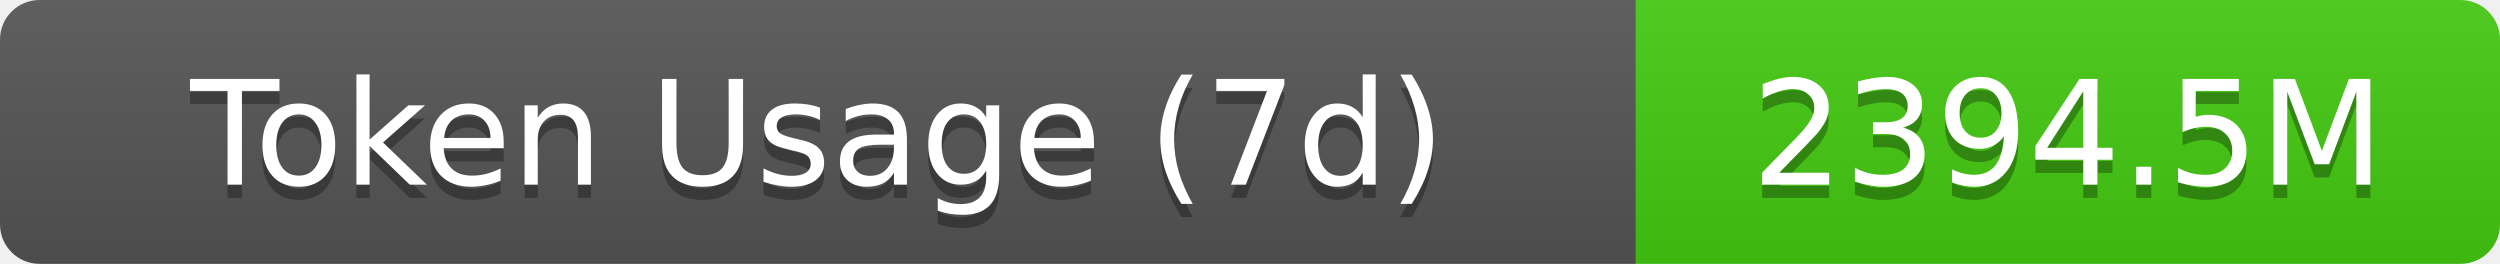
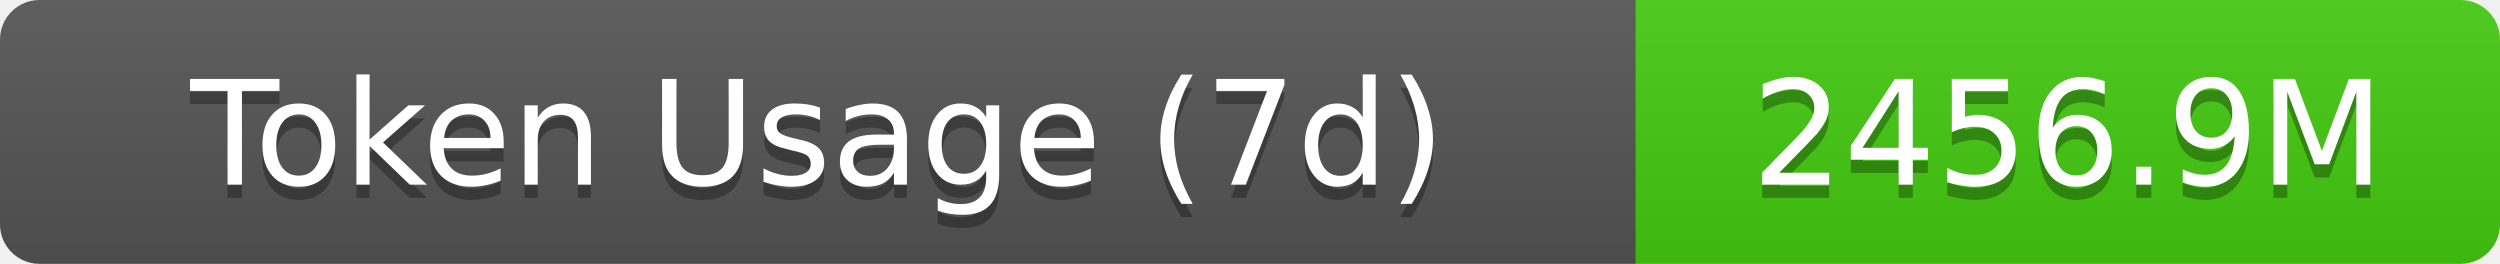
- <svg xmlns="http://www.w3.org/2000/svg" width="189.5" height="20" role="img" aria-label="Token Usage (7d): 2394.5M">
+ <svg xmlns="http://www.w3.org/2000/svg" width="189.5" height="20" role="img" aria-label="Token Usage (7d): 2456.9M">
  <linearGradient id="s" x2="0" y2="100%">
    <stop offset="0" stop-color="#bbb" stop-opacity=".1" />
    <stop offset="1" stop-opacity=".1" />
  </linearGradient>
  <clipPath id="r">
    <rect width="189.5" height="20" rx="3" fill="#fff" />
  </clipPath>
  <g clip-path="url(#r)">
    <rect width="124" height="20" fill="#555" />
    <rect x="124" width="65.5" height="20" fill="#4c1" />
    <rect width="189.5" height="20" fill="url(#s)" />
  </g>
  <g fill="#fff" text-anchor="middle" font-family="Verdana,Geneva,DejaVu Sans,sans-serif" text-rendering="geometricPrecision" font-size="11">
    <text aria-hidden="true" x="62" y="15" fill="#010101" fill-opacity=".3">Token Usage (7d)</text>
    <text x="62" y="14">Token Usage (7d)</text>
-     <text aria-hidden="true" x="156.75" y="15" fill="#010101" fill-opacity=".3">2394.5M</text>
-     <text x="156.75" y="14">2394.5M</text>
+     <text aria-hidden="true" x="156.75" y="15" fill="#010101" fill-opacity=".3">2456.9M</text>
+     <text x="156.75" y="14">2456.9M</text>
  </g>
</svg>
